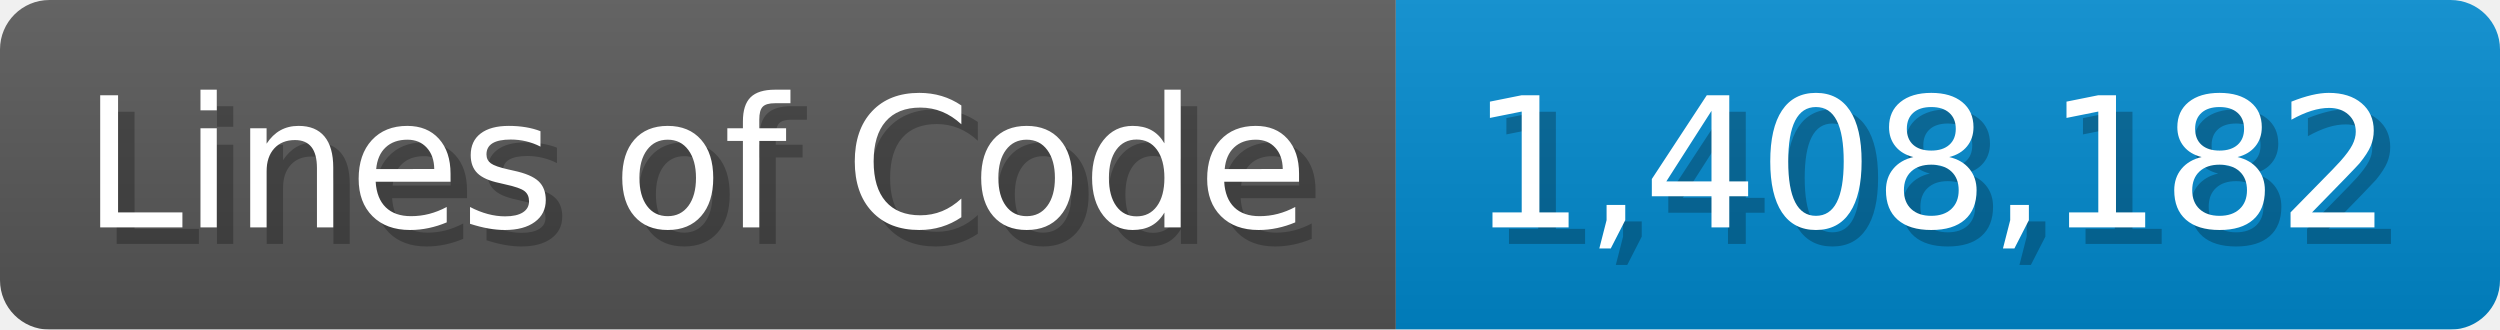
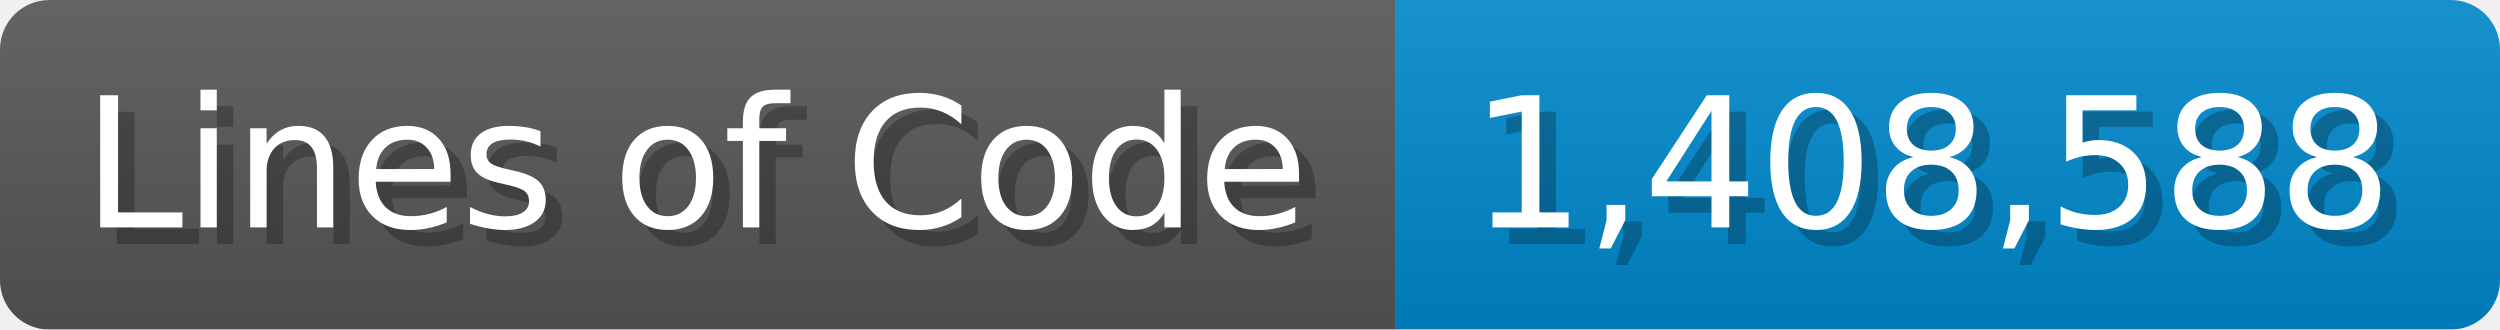
<svg xmlns="http://www.w3.org/2000/svg" width="151.7" height="20" viewBox="0 0 1517 200">
  <linearGradient id="a" x2="0" y2="100%">
    <stop offset="0" stop-opacity=".1" stop-color="#EEE" />
    <stop offset="1" stop-opacity=".1" />
  </linearGradient>
  <mask id="m">
    <rect width="1517" height="200" rx="30" fill="#FFF" />
  </mask>
  <g mask="url(#m)">
    <rect width="847" height="200" fill="#555" />
    <rect width="670" height="200" fill="#08C" x="847" />
    <rect width="1517" height="200" fill="url(#a)" />
  </g>
  <g fill="#fff" text-anchor="start" font-family="Verdana,DejaVu Sans,sans-serif" font-size="110">
    <text x="60" y="148" textLength="747" fill="#000" opacity="0.25">Lines of Code</text>
    <text x="50" y="138" textLength="747">Lines of Code</text>
-     <text x="902" y="148" textLength="570" fill="#000" opacity="0.25">1,408,182</text>
-     <text x="892" y="138" textLength="570">1,408,182</text>
+     <text x="902" y="148" textLength="570" fill="#000" opacity="0.25">1,408,588</text>
+     <text x="892" y="138" textLength="570">1,408,588</text>
  </g>
</svg>
